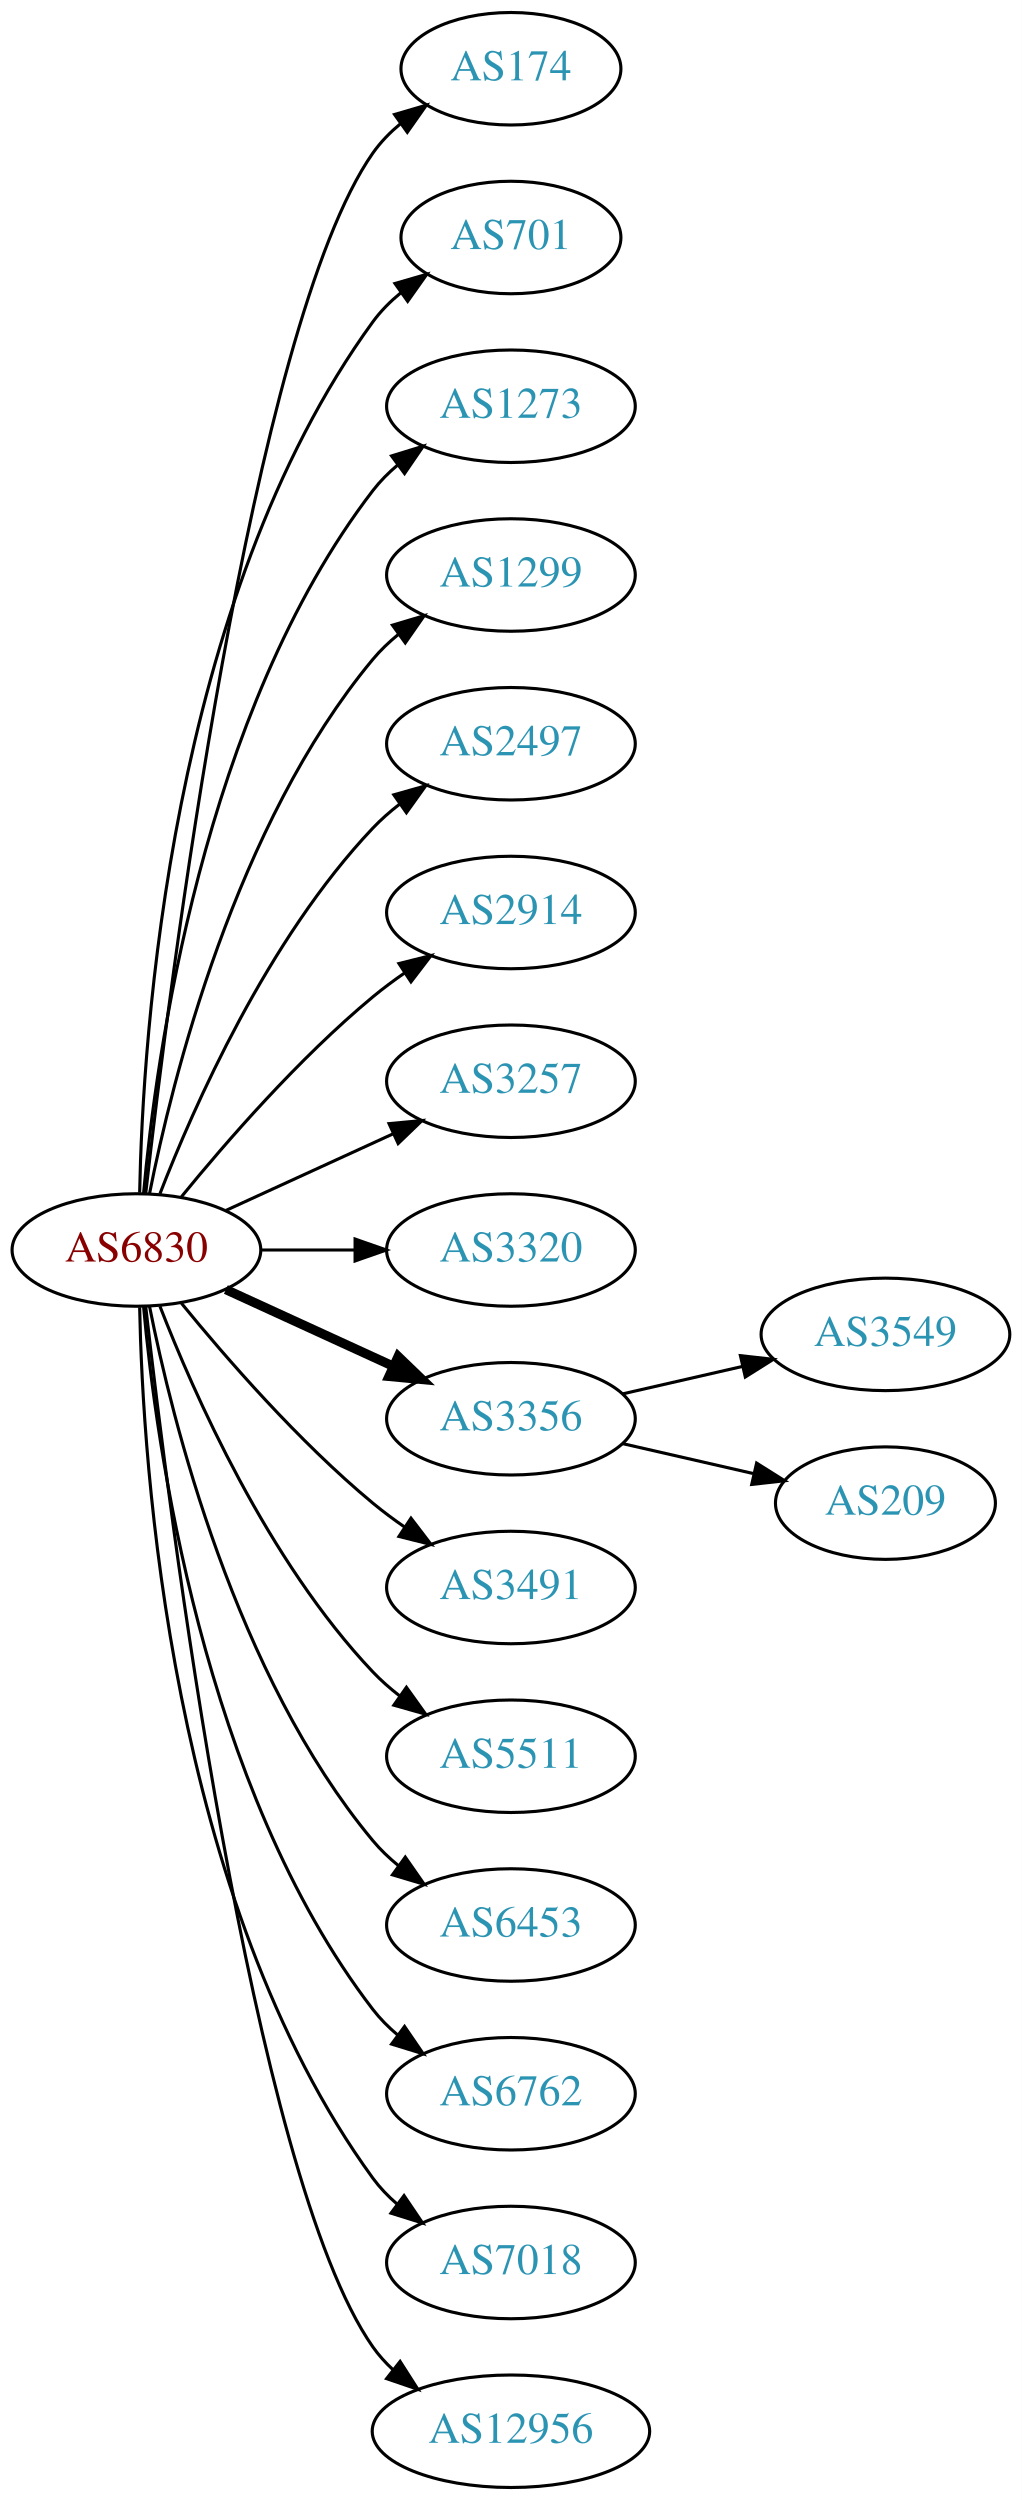
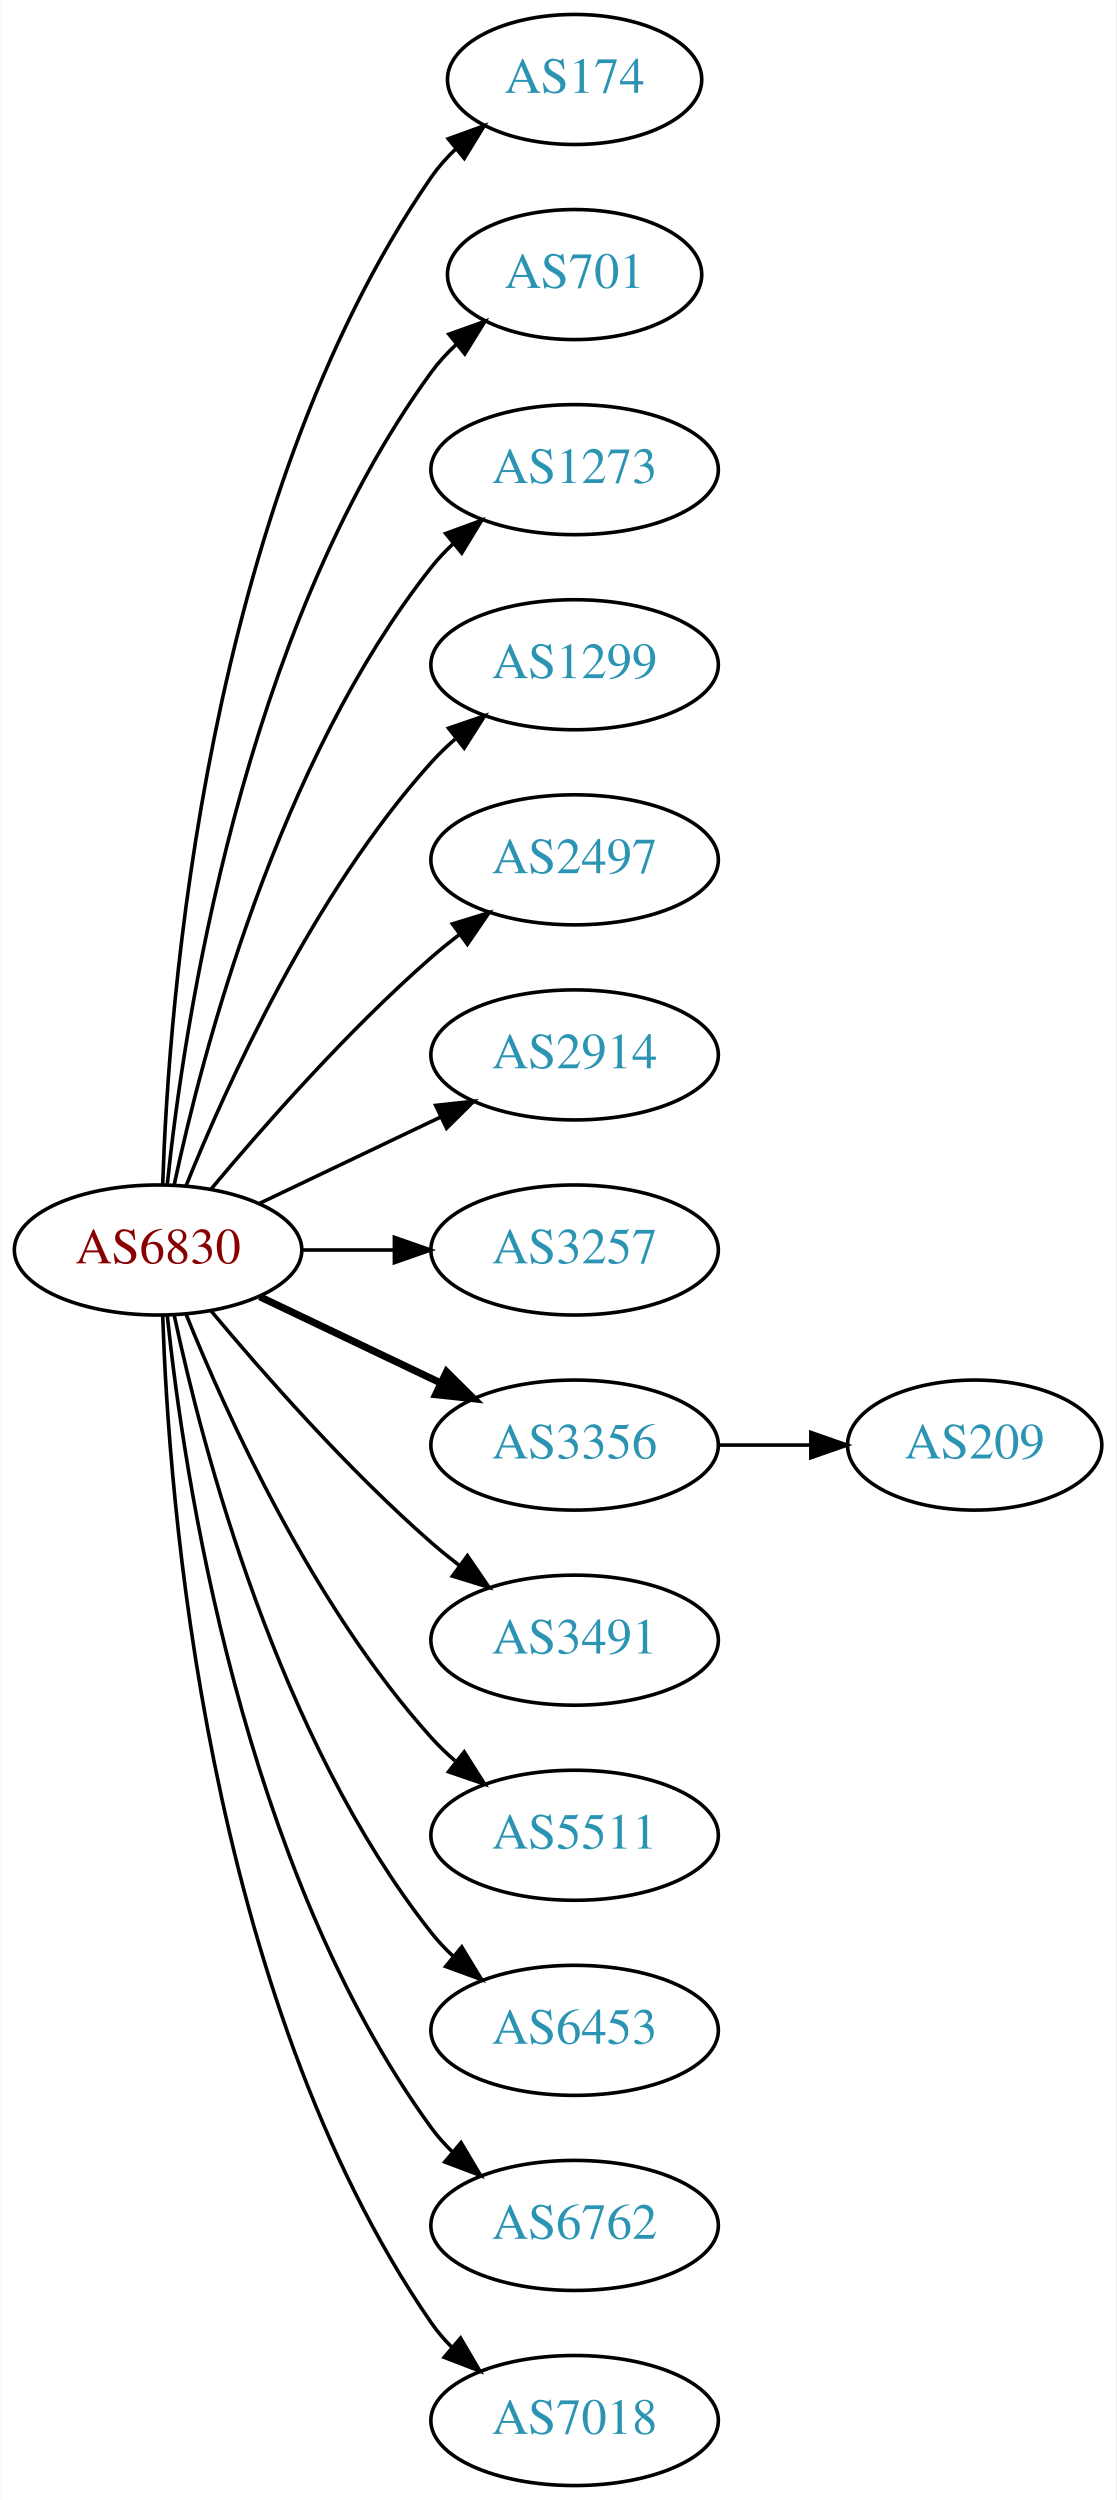
- <svg xmlns="http://www.w3.org/2000/svg" xmlns:xlink="http://www.w3.org/1999/xlink" width="327pt" height="800pt" viewBox="0.00 0.00 326.98 800.00">
-   <g id="graph0" class="graph" transform="scale(1 1) rotate(0) translate(4 796)">
-     <polygon fill="white" stroke="none" points="-4,4 -4,-796 322.978,-796 322.978,4 -4,4" />
+ <svg xmlns="http://www.w3.org/2000/svg" xmlns:xlink="http://www.w3.org/1999/xlink" width="309pt" height="692pt" viewBox="0.00 0.00 308.78 692.00">
+   <g id="graph0" class="graph" transform="scale(1 1) rotate(0) translate(4 688)">
+     <polygon fill="white" stroke="none" points="-4,4 -4,-688 304.78,-688 304.78,4 -4,4" />
    <g id="node1" class="node">
      <g id="a_node1">
        <a xlink:href="/asn/6830" xlink:title="AS6830 ~ LGI-UPC [AT]">
-           <ellipse fill="#ffffff" stroke="black" cx="39.647" cy="-396" rx="39.794" ry="18" />
-           <text text-anchor="middle" x="39.647" y="-392.3" font-family="Times,serif" font-size="14.00" fill="#880000">AS6830</text>
+           <ellipse fill="#ffffff" stroke="black" cx="39.647" cy="-342" rx="39.794" ry="18" />
+           <text text-anchor="middle" x="39.647" y="-338.3" font-family="Times,serif" font-size="14.00" fill="#880000">AS6830</text>
        </a>
      </g>
    </g>
    <g id="node2" class="node">
      <g id="a_node2">
        <a xlink:href="/asn/174" xlink:title="AS174 ~ Cogent Communications [US]">
-           <ellipse fill="#ffffff" stroke="black" cx="159.489" cy="-774" rx="35.194" ry="18" />
-           <text text-anchor="middle" x="159.489" y="-770.3" font-family="Times,serif" font-size="14.00" fill="#2c94b3">AS174</text>
+           <ellipse fill="#ffffff" stroke="black" cx="154.939" cy="-666" rx="35.194" ry="18" />
+           <text text-anchor="middle" x="154.939" y="-662.3" font-family="Times,serif" font-size="14.00" fill="#2c94b3">AS174</text>
        </a>
      </g>
    </g>
    <g id="edge1" class="edge">
-       <path fill="none" stroke="black" d="M42.617,-414.101C49.845,-477.928 76.522,-691.628 115.293,-747 117.747,-750.505 120.816,-753.649 124.18,-756.444" />
-       <polygon fill="black" stroke="black" points="122.244,-759.363 132.413,-762.336 126.318,-753.67 122.244,-759.363" />
+       <path fill="none" stroke="black" d="M40.926,-360.161C42.524,-409.461 52.674,-548.175 115.293,-639 117.198,-641.763 119.484,-644.333 121.98,-646.702" />
+       <polygon fill="black" stroke="black" points="119.969,-649.579 129.928,-653.194 124.397,-644.157 119.969,-649.579" />
    </g>
    <g id="node3" class="node">
      <g id="a_node3">
        <a xlink:href="/asn/701" xlink:title="AS701 ~ UUNET [US]">
-           <ellipse fill="#ffffff" stroke="black" cx="159.489" cy="-720" rx="35.194" ry="18" />
-           <text text-anchor="middle" x="159.489" y="-716.3" font-family="Times,serif" font-size="14.00" fill="#2c94b3">AS701</text>
+           <ellipse fill="#ffffff" stroke="black" cx="154.939" cy="-612" rx="35.194" ry="18" />
+           <text text-anchor="middle" x="154.939" y="-608.3" font-family="Times,serif" font-size="14.00" fill="#2c94b3">AS701</text>
        </a>
      </g>
    </g>
    <g id="edge2" class="edge">
-       <path fill="none" stroke="black" d="M40.678,-414.337C41.652,-464.079 50.37,-603.806 115.293,-693 117.811,-696.459 120.919,-699.575 124.306,-702.354" />
-       <polygon fill="black" stroke="black" points="122.386,-705.284 132.564,-708.229 126.444,-699.58 122.386,-705.284" />
+       <path fill="none" stroke="black" d="M42.203,-360.256C46.674,-403.303 62.807,-512.94 115.293,-585 117.269,-587.712 119.603,-590.249 122.13,-592.595" />
+       <polygon fill="black" stroke="black" points="120.146,-595.493 130.124,-599.055 124.546,-590.048 120.146,-595.493" />
    </g>
    <g id="node4" class="node">
      <g id="a_node4">
        <a xlink:href="/asn/1273" xlink:title="AS1273 ~ Vodafone Group PLC [EU]">
-           <ellipse fill="#ffffff" stroke="black" cx="159.489" cy="-666" rx="39.794" ry="18" />
-           <text text-anchor="middle" x="159.489" y="-662.3" font-family="Times,serif" font-size="14.00" fill="#2c94b3">AS1273</text>
+           <ellipse fill="#ffffff" stroke="black" cx="154.939" cy="-558" rx="39.794" ry="18" />
+           <text text-anchor="middle" x="154.939" y="-554.3" font-family="Times,serif" font-size="14.00" fill="#2c94b3">AS1273</text>
        </a>
      </g>
    </g>
    <g id="edge3" class="edge">
-       <path fill="none" stroke="black" d="M41.93,-414.117C45.829,-457.332 60.846,-568.131 115.293,-639 117.583,-641.981 120.303,-644.716 123.247,-647.205" />
-       <polygon fill="black" stroke="black" points="121.294,-650.113 131.424,-653.218 125.441,-644.473 121.294,-650.113" />
+       <path fill="none" stroke="black" d="M44.137,-360.16C51.768,-396.03 72.76,-477.155 115.293,-531 117.1,-533.288 119.153,-535.462 121.348,-537.51" />
+       <polygon fill="black" stroke="black" points="119.259,-540.323 129.208,-543.966 123.702,-534.914 119.259,-540.323" />
    </g>
    <g id="node5" class="node">
      <g id="a_node5">
        <a xlink:href="/asn/1299" xlink:title="AS1299 ~ Telia Carrier [EU]">
-           <ellipse fill="#ffffff" stroke="black" cx="159.489" cy="-612" rx="39.794" ry="18" />
-           <text text-anchor="middle" x="159.489" y="-608.3" font-family="Times,serif" font-size="14.00" fill="#2c94b3">AS1299</text>
+           <ellipse fill="#ffffff" stroke="black" cx="154.939" cy="-504" rx="39.794" ry="18" />
+           <text text-anchor="middle" x="154.939" y="-500.3" font-family="Times,serif" font-size="14.00" fill="#2c94b3">AS1299</text>
        </a>
      </g>
    </g>
    <g id="edge4" class="edge">
-       <path fill="none" stroke="black" d="M43.845,-414.073C51.008,-450.141 71.283,-532.125 115.293,-585 117.697,-587.889 120.494,-590.563 123.487,-593.013" />
-       <polygon fill="black" stroke="black" points="121.575,-595.95 131.73,-598.973 125.676,-590.277 121.575,-595.95" />
+       <path fill="none" stroke="black" d="M47.394,-359.787C58.445,-387.243 82.498,-440.578 115.293,-477 117.295,-479.224 119.514,-481.363 121.847,-483.397" />
+       <polygon fill="black" stroke="black" points="120.045,-486.433 130.066,-489.873 124.377,-480.935 120.045,-486.433" />
    </g>
    <g id="node6" class="node">
      <g id="a_node6">
        <a xlink:href="/asn/2497" xlink:title="AS2497 ~ Internet Initiative Japan Inc. [JP]">
-           <ellipse fill="#ffffff" stroke="black" cx="159.489" cy="-558" rx="39.794" ry="18" />
-           <text text-anchor="middle" x="159.489" y="-554.3" font-family="Times,serif" font-size="14.00" fill="#2c94b3">AS2497</text>
+           <ellipse fill="#ffffff" stroke="black" cx="154.939" cy="-450" rx="39.794" ry="18" />
+           <text text-anchor="middle" x="154.939" y="-446.3" font-family="Times,serif" font-size="14.00" fill="#2c94b3">AS2497</text>
        </a>
      </g>
    </g>
    <g id="edge5" class="edge">
-       <path fill="none" stroke="black" d="M47.17,-413.994C57.92,-441.728 81.577,-495.429 115.293,-531 117.879,-533.728 120.796,-536.294 123.864,-538.677" />
-       <polygon fill="black" stroke="black" points="122.019,-541.658 132.213,-544.543 126.043,-535.93 122.019,-541.658" />
+       <path fill="none" stroke="black" d="M54.276,-358.817C68.559,-375.929 92.106,-402.745 115.293,-423 117.759,-425.154 120.397,-427.294 123.095,-429.372" />
+       <polygon fill="black" stroke="black" points="121.12,-432.264 131.249,-435.37 125.268,-426.625 121.12,-432.264" />
    </g>
    <g id="node7" class="node">
      <g id="a_node7">
        <a xlink:href="/asn/2914" xlink:title="AS2914 ~ NTT America, Inc. [US]">
-           <ellipse fill="#ffffff" stroke="black" cx="159.489" cy="-504" rx="39.794" ry="18" />
-           <text text-anchor="middle" x="159.489" y="-500.3" font-family="Times,serif" font-size="14.00" fill="#2c94b3">AS2914</text>
+           <ellipse fill="#ffffff" stroke="black" cx="154.939" cy="-396" rx="39.794" ry="18" />
+           <text text-anchor="middle" x="154.939" y="-392.3" font-family="Times,serif" font-size="14.00" fill="#2c94b3">AS2914</text>
        </a>
      </g>
    </g>
    <g id="edge6" class="edge">
-       <path fill="none" stroke="black" d="M54.066,-413.065C68.18,-430.375 91.595,-457.345 115.293,-477 118.509,-479.668 122.01,-482.27 125.58,-484.741" />
-       <polygon fill="black" stroke="black" points="123.658,-487.666 133.937,-490.236 127.504,-481.817 123.658,-487.666" />
+       <path fill="none" stroke="black" d="M67.783,-354.934C82.777,-362.081 101.598,-371.052 117.821,-378.785" />
+       <polygon fill="black" stroke="black" points="116.491,-382.028 127.024,-383.171 119.503,-375.709 116.491,-382.028" />
    </g>
    <g id="node8" class="node">
      <g id="a_node8">
        <a xlink:href="/asn/3257" xlink:title="AS3257 ~ GTT [DE]">
-           <ellipse fill="#ffffff" stroke="black" cx="159.489" cy="-450" rx="39.794" ry="18" />
-           <text text-anchor="middle" x="159.489" y="-446.3" font-family="Times,serif" font-size="14.00" fill="#2c94b3">AS3257</text>
+           <ellipse fill="#ffffff" stroke="black" cx="154.939" cy="-342" rx="39.794" ry="18" />
+           <text text-anchor="middle" x="154.939" y="-338.3" font-family="Times,serif" font-size="14.00" fill="#2c94b3">AS3257</text>
        </a>
      </g>
    </g>
    <g id="edge7" class="edge">
-       <path fill="none" stroke="black" d="M68.275,-408.661C84.232,-415.973 104.503,-425.261 121.786,-433.181" />
-       <polygon fill="black" stroke="black" points="120.484,-436.435 131.033,-437.419 123.4,-430.071 120.484,-436.435" />
+       <path fill="none" stroke="black" d="M79.319,-342C87.522,-342 96.286,-342 104.818,-342" />
+       <polygon fill="black" stroke="black" points="105.057,-345.5 115.057,-342 105.057,-338.5 105.057,-345.5" />
    </g>
    <g id="node9" class="node">
      <g id="a_node9">
-         <a xlink:href="/asn/3320" xlink:title="AS3320 ~ DTAG [DE]">
-           <ellipse fill="#ffffff" stroke="black" cx="159.489" cy="-396" rx="39.794" ry="18" />
-           <text text-anchor="middle" x="159.489" y="-392.3" font-family="Times,serif" font-size="14.00" fill="#2c94b3">AS3320</text>
+         <a xlink:href="/asn/3356" xlink:title="AS3356 ~ Level 3 Parent, LLC [US]">
+           <ellipse fill="#ffffff" stroke="black" cx="154.939" cy="-288" rx="39.794" ry="18" />
+           <text text-anchor="middle" x="154.939" y="-284.3" font-family="Times,serif" font-size="14.00" fill="#2c94b3">AS3356</text>
        </a>
      </g>
    </g>
    <g id="edge8" class="edge">
-       <path fill="none" stroke="black" d="M79.559,-396C89.112,-396 99.462,-396 109.425,-396" />
-       <polygon fill="black" stroke="black" points="109.617,-399.5 119.617,-396 109.617,-392.5 109.617,-399.5" />
+       <path fill="none" stroke="black" stroke-width="2" d="M67.783,-329.066C82.777,-321.919 101.598,-312.948 117.821,-305.215" />
+       <polygon fill="black" stroke="black" stroke-width="2" points="119.503,-308.291 127.024,-300.829 116.491,-301.972 119.503,-308.291" />
    </g>
    <g id="node10" class="node">
      <g id="a_node10">
-         <a xlink:href="/asn/3356" xlink:title="AS3356 ~ Level 3 Parent, LLC [US]">
-           <ellipse fill="#ffffff" stroke="black" cx="159.489" cy="-342" rx="39.794" ry="18" />
-           <text text-anchor="middle" x="159.489" y="-338.3" font-family="Times,serif" font-size="14.00" fill="#2c94b3">AS3356</text>
+         <a xlink:href="/asn/3491" xlink:title="AS3491 ~ PCCW Global, Inc. [US]">
+           <ellipse fill="#ffffff" stroke="black" cx="154.939" cy="-234" rx="39.794" ry="18" />
+           <text text-anchor="middle" x="154.939" y="-230.3" font-family="Times,serif" font-size="14.00" fill="#2c94b3">AS3491</text>
        </a>
      </g>
    </g>
    <g id="edge9" class="edge">
-       <path fill="none" stroke="black" stroke-width="3" d="M68.275,-383.339C84.232,-376.027 104.503,-366.739 121.786,-358.819" />
-       <polygon fill="black" stroke="black" stroke-width="3" points="123.4,-361.929 131.033,-354.581 120.484,-355.565 123.4,-361.929" />
+       <path fill="none" stroke="black" d="M54.276,-325.183C68.559,-308.071 92.106,-281.255 115.293,-261 117.759,-258.846 120.397,-256.706 123.095,-254.628" />
+       <polygon fill="black" stroke="black" points="125.268,-257.375 131.249,-248.63 121.12,-251.736 125.268,-257.375" />
    </g>
    <g id="node11" class="node">
      <g id="a_node11">
-         <a xlink:href="/asn/3491" xlink:title="AS3491 ~ PCCW Global, Inc. [US]">
-           <ellipse fill="#ffffff" stroke="black" cx="159.489" cy="-288" rx="39.794" ry="18" />
-           <text text-anchor="middle" x="159.489" y="-284.3" font-family="Times,serif" font-size="14.00" fill="#2c94b3">AS3491</text>
+         <a xlink:href="/asn/5511" xlink:title="AS5511 ~ Orange S.A. [FR]">
+           <ellipse fill="#ffffff" stroke="black" cx="154.939" cy="-180" rx="39.794" ry="18" />
+           <text text-anchor="middle" x="154.939" y="-176.3" font-family="Times,serif" font-size="14.00" fill="#2c94b3">AS5511</text>
        </a>
      </g>
    </g>
    <g id="edge10" class="edge">
-       <path fill="none" stroke="black" d="M54.066,-378.935C68.18,-361.625 91.595,-334.655 115.293,-315 118.509,-312.332 122.01,-309.73 125.58,-307.259" />
-       <polygon fill="black" stroke="black" points="127.504,-310.183 133.937,-301.764 123.658,-304.334 127.504,-310.183" />
+       <path fill="none" stroke="black" d="M47.394,-324.213C58.445,-296.757 82.498,-243.422 115.293,-207 117.295,-204.776 119.514,-202.637 121.847,-200.603" />
+       <polygon fill="black" stroke="black" points="124.377,-203.065 130.066,-194.127 120.045,-197.567 124.377,-203.065" />
    </g>
    <g id="node12" class="node">
      <g id="a_node12">
-         <a xlink:href="/asn/5511" xlink:title="AS5511 ~ Orange S.A. [FR]">
-           <ellipse fill="#ffffff" stroke="black" cx="159.489" cy="-234" rx="39.794" ry="18" />
-           <text text-anchor="middle" x="159.489" y="-230.3" font-family="Times,serif" font-size="14.00" fill="#2c94b3">AS5511</text>
+         <a xlink:href="/asn/6453" xlink:title="AS6453 ~ TATA COMMUNICATIONS (AMERICA) INC [US]">
+           <ellipse fill="#ffffff" stroke="black" cx="154.939" cy="-126" rx="39.794" ry="18" />
+           <text text-anchor="middle" x="154.939" y="-122.3" font-family="Times,serif" font-size="14.00" fill="#2c94b3">AS6453</text>
        </a>
      </g>
    </g>
    <g id="edge11" class="edge">
-       <path fill="none" stroke="black" d="M47.17,-378.006C57.92,-350.272 81.577,-296.571 115.293,-261 117.879,-258.272 120.796,-255.706 123.864,-253.323" />
-       <polygon fill="black" stroke="black" points="126.043,-256.07 132.213,-247.457 122.019,-250.342 126.043,-256.07" />
+       <path fill="none" stroke="black" d="M44.137,-323.84C51.768,-287.97 72.76,-206.845 115.293,-153 117.1,-150.712 119.153,-148.538 121.348,-146.49" />
+       <polygon fill="black" stroke="black" points="123.702,-149.086 129.208,-140.034 119.259,-143.677 123.702,-149.086" />
    </g>
    <g id="node13" class="node">
      <g id="a_node13">
-         <a xlink:href="/asn/6453" xlink:title="AS6453 ~ TATA COMMUNICATIONS (AMERICA) INC [US]">
-           <ellipse fill="#ffffff" stroke="black" cx="159.489" cy="-180" rx="39.794" ry="18" />
-           <text text-anchor="middle" x="159.489" y="-176.3" font-family="Times,serif" font-size="14.00" fill="#2c94b3">AS6453</text>
+         <a xlink:href="/asn/6762" xlink:title="AS6762 ~ TELECOM ITALIA SPARKLE S.p.A. [IT]">
+           <ellipse fill="#ffffff" stroke="black" cx="154.939" cy="-72" rx="39.794" ry="18" />
+           <text text-anchor="middle" x="154.939" y="-68.3" font-family="Times,serif" font-size="14.00" fill="#2c94b3">AS6762</text>
        </a>
      </g>
    </g>
    <g id="edge12" class="edge">
-       <path fill="none" stroke="black" d="M43.845,-377.927C51.008,-341.859 71.283,-259.875 115.293,-207 117.697,-204.111 120.494,-201.437 123.487,-198.987" />
-       <polygon fill="black" stroke="black" points="125.676,-201.723 131.73,-193.027 121.575,-196.05 125.676,-201.723" />
+       <path fill="none" stroke="black" d="M42.203,-323.744C46.674,-280.697 62.807,-171.06 115.293,-99 117.01,-96.643 118.997,-94.419 121.146,-92.337" />
+       <polygon fill="black" stroke="black" points="123.508,-94.925 128.921,-85.817 119.01,-89.561 123.508,-94.925" />
    </g>
    <g id="node14" class="node">
      <g id="a_node14">
-         <a xlink:href="/asn/6762" xlink:title="AS6762 ~ TELECOM ITALIA SPARKLE S.p.A. [IT]">
-           <ellipse fill="#ffffff" stroke="black" cx="159.489" cy="-126" rx="39.794" ry="18" />
-           <text text-anchor="middle" x="159.489" y="-122.3" font-family="Times,serif" font-size="14.00" fill="#2c94b3">AS6762</text>
+         <a xlink:href="/asn/7018" xlink:title="AS7018 ~ AT&amp;T Services, Inc. [US]">
+           <ellipse fill="#ffffff" stroke="black" cx="154.939" cy="-18" rx="39.794" ry="18" />
+           <text text-anchor="middle" x="154.939" y="-14.3" font-family="Times,serif" font-size="14.00" fill="#2c94b3">AS7018</text>
        </a>
      </g>
    </g>
    <g id="edge13" class="edge">
-       <path fill="none" stroke="black" d="M41.93,-377.883C45.829,-334.668 60.846,-223.869 115.293,-153 117.583,-150.019 120.303,-147.284 123.247,-144.795" />
-       <polygon fill="black" stroke="black" points="125.441,-147.527 131.424,-138.782 121.294,-141.887 125.441,-147.527" />
+       <path fill="none" stroke="black" d="M40.926,-323.839C42.524,-274.539 52.674,-135.825 115.293,-45 116.948,-42.599 118.891,-40.344 121.009,-38.24" />
+       <polygon fill="black" stroke="black" points="123.375,-40.823 128.726,-31.678 118.84,-35.49 123.375,-40.823" />
    </g>
    <g id="node15" class="node">
      <g id="a_node15">
-         <a xlink:href="/asn/7018" xlink:title="AS7018 ~ AT&amp;T Services, Inc. [US]">
-           <ellipse fill="#ffffff" stroke="black" cx="159.489" cy="-72" rx="39.794" ry="18" />
-           <text text-anchor="middle" x="159.489" y="-68.3" font-family="Times,serif" font-size="14.00" fill="#2c94b3">AS7018</text>
+         <a xlink:href="/asn/209" xlink:title="AS209 ~ CenturyLink Communications, LLC [US]">
+           <ellipse fill="#ffffff" stroke="black" cx="265.683" cy="-288" rx="35.194" ry="18" />
+           <text text-anchor="middle" x="265.683" y="-284.3" font-family="Times,serif" font-size="14.00" fill="#2c94b3">AS209</text>
        </a>
      </g>
    </g>
    <g id="edge14" class="edge">
-       <path fill="none" stroke="black" d="M40.678,-377.663C41.652,-327.921 50.37,-188.194 115.293,-99 117.505,-95.961 120.173,-93.187 123.085,-90.674" />
-       <polygon fill="black" stroke="black" points="125.28,-93.403 131.215,-84.627 121.103,-87.786 125.28,-93.403" />
-     </g>
-     <g id="node16" class="node">
-       <g id="a_node16">
-         <a xlink:href="/asn/12956" xlink:title="AS12956 ~ TELXIUS [ES]">
-           <ellipse fill="#ffffff" stroke="black" cx="159.489" cy="-18" rx="44.393" ry="18" />
-           <text text-anchor="middle" x="159.489" y="-14.3" font-family="Times,serif" font-size="14.00" fill="#2c94b3">AS12956</text>
-         </a>
-       </g>
-     </g>
-     <g id="edge15" class="edge">
-       <path fill="none" stroke="black" d="M42.617,-377.899C49.845,-314.072 76.522,-100.372 115.293,-45 117.17,-42.319 119.406,-39.85 121.86,-37.586" />
-       <polygon fill="black" stroke="black" points="124.024,-40.337 129.726,-31.407 119.7,-34.832 124.024,-40.337" />
-     </g>
-     <g id="node17" class="node">
-       <g id="a_node17">
-         <a xlink:href="/asn/3549" xlink:title="AS3549 ~ Level 3 Parent, LLC [US]">
-           <ellipse fill="#ffffff" stroke="black" cx="279.332" cy="-369" rx="39.794" ry="18" />
-           <text text-anchor="middle" x="279.332" y="-365.3" font-family="Times,serif" font-size="14.00" fill="#2c94b3">AS3549</text>
-         </a>
-       </g>
-     </g>
-     <g id="edge16" class="edge">
-       <path fill="none" stroke="black" d="M195.208,-349.955C207.208,-352.704 220.829,-355.825 233.522,-358.733" />
-       <polygon fill="black" stroke="black" points="232.924,-362.187 243.453,-361.009 234.488,-355.364 232.924,-362.187" />
-     </g>
-     <g id="node18" class="node">
-       <g id="a_node18">
-         <a xlink:href="/asn/209" xlink:title="AS209 ~ CenturyLink Communications, LLC [US]">
-           <ellipse fill="#ffffff" stroke="black" cx="279.332" cy="-315" rx="35.194" ry="18" />
-           <text text-anchor="middle" x="279.332" y="-311.3" font-family="Times,serif" font-size="14.00" fill="#2c94b3">AS209</text>
-         </a>
-       </g>
-     </g>
-     <g id="edge17" class="edge">
-       <path fill="none" stroke="black" d="M195.208,-334.045C208.301,-331.045 223.323,-327.604 236.964,-324.478" />
-       <polygon fill="black" stroke="black" points="238.105,-327.807 247.071,-322.162 236.542,-320.984 238.105,-327.807" />
+       <path fill="none" stroke="black" d="M194.891,-288C203.123,-288 211.869,-288 220.285,-288" />
+       <polygon fill="black" stroke="black" points="220.331,-291.5 230.331,-288 220.331,-284.5 220.331,-291.5" />
    </g>
  </g>
</svg>
